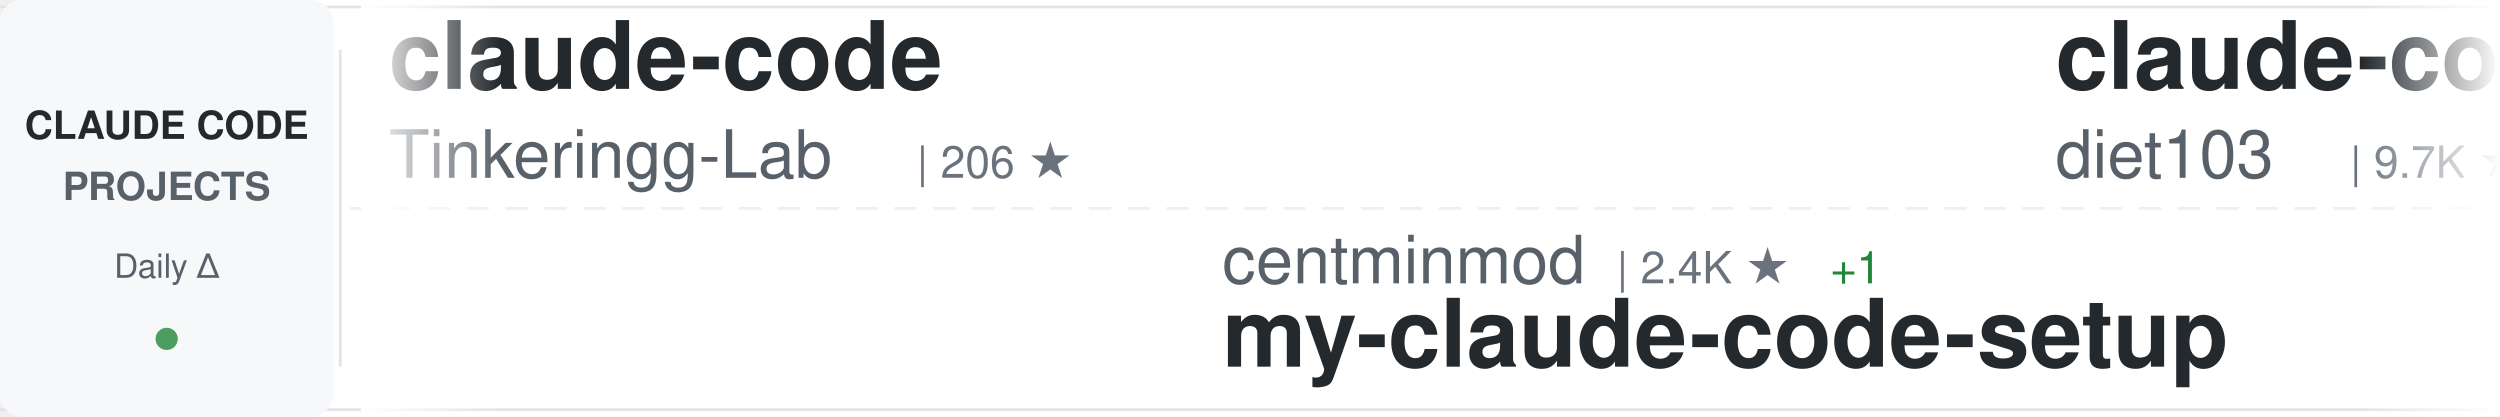
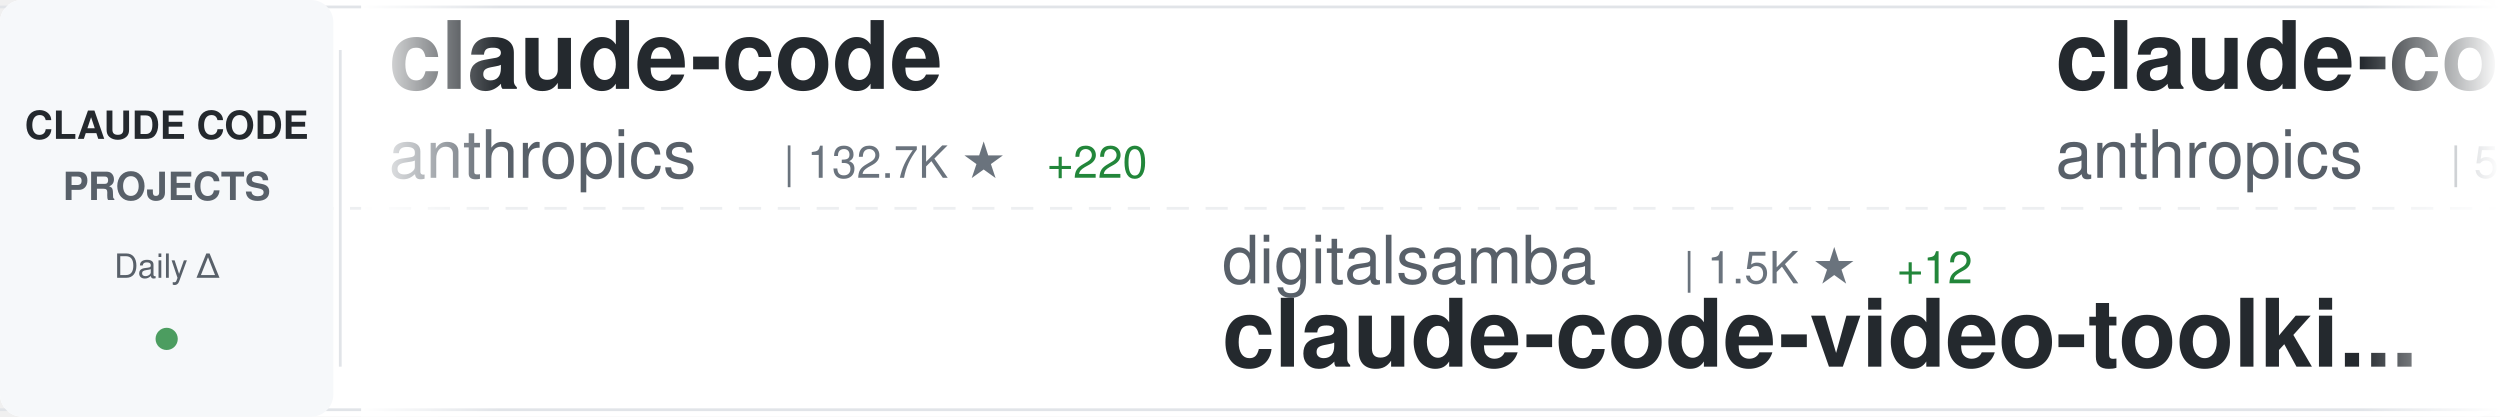
<svg xmlns="http://www.w3.org/2000/svg" width="900" height="150">
  <defs>
    <linearGradient id="awesomeLeftFade" x1="0%" y1="0%" x2="100%" y2="0%">
      <stop offset="0%" style="stop-color:#ffffff;stop-opacity:1" />
      <stop offset="100%" style="stop-color:#ffffff;stop-opacity:0" />
    </linearGradient>
    <linearGradient id="awesomeRightFade" x1="0%" y1="0%" x2="100%" y2="0%">
      <stop offset="0%" style="stop-color:#ffffff;stop-opacity:0" />
      <stop offset="100%" style="stop-color:#ffffff;stop-opacity:1" />
    </linearGradient>
  </defs>
  <rect width="900" height="150" fill="#ffffff" rx="8" />
  <rect x="0" y="2" width="900" height="1" fill="#e1e4e8" />
  <rect x="0" y="147" width="900" height="1" fill="#e1e4e8" />
  <line x1="0" y1="75" x2="900" y2="75" stroke="#e1e4e8" stroke-width="1" stroke-dasharray="8 6" opacity="0.6" />
  <rect x="0" y="0" width="120" height="150" fill="#f6f8fa" rx="8" />
  <text x="60" y="50" font-family="-apple-system, BlinkMacSystemFont, 'Segoe UI', Helvetica, Arial, sans-serif" font-size="14" font-weight="600" fill="#24292e" text-anchor="middle">CLAUDE CODE</text>
  <text x="60" y="72" font-family="-apple-system, BlinkMacSystemFont, 'Segoe UI', Helvetica, Arial, sans-serif" font-size="14" font-weight="600" fill="#586069" text-anchor="middle">PROJECTS</text>
  <text x="60" y="100" font-family="-apple-system, BlinkMacSystemFont, 'Segoe UI', Helvetica, Arial, sans-serif" font-size="12" font-weight="500" fill="#586069" text-anchor="middle">Daily Δ</text>
  <circle cx="60" cy="122" r="4" fill="#22863a" opacity="0.8" />
  <rect x="122" y="18" width="1" height="114" fill="#e1e4e8" />
  <clipPath id="awesomeTickerClip">
    <rect x="130" y="0" width="770" height="150" />
  </clipPath>
  <g clip-path="url(#awesomeTickerClip)">
    <g id="awesomeTickerItems">
      <animateTransform attributeName="transform" attributeType="XML" type="translate" from="0 0" to="-3000 0" dur="54s" repeatCount="indefinite" />
      <g transform="translate(0, 0)">
        <text x="140" y="32" font-family="-apple-system, BlinkMacSystemFont, 'Segoe UI', Helvetica, Arial, sans-serif" font-size="34" font-weight="600" fill="#24292e">claude-code</text>
-         <text x="140" y="64" font-family="-apple-system, BlinkMacSystemFont, 'Segoe UI', Helvetica, Arial, sans-serif" font-size="24" font-weight="400" fill="#586069">Tinkeringg-Lab</text>
-         <text x="330" y="64" font-family="-apple-system, BlinkMacSystemFont, 'Segoe UI', Helvetica, Arial, sans-serif" font-size="16" font-weight="500" fill="#6a737d">| 206 ★</text>
+         <text x="140" y="64" font-family="-apple-system, BlinkMacSystemFont, 'Segoe UI', Helvetica, Arial, sans-serif" font-size="24" font-weight="400" fill="#586069">anthropics</text>
+         <text x="282" y="64" font-family="-apple-system, BlinkMacSystemFont, 'Segoe UI', Helvetica, Arial, sans-serif" font-size="16" font-weight="500" fill="#6a737d">| 132.7K ★</text>
+         <text x="377" y="64" font-family="-apple-system, BlinkMacSystemFont, 'Segoe UI', Helvetica, Arial, sans-serif" font-size="16" font-weight="500" fill="#22863a"> +220</text>
      </g>
      <g transform="translate(300, 0)">
-         <text x="140" y="102" font-family="-apple-system, BlinkMacSystemFont, 'Segoe UI', Helvetica, Arial, sans-serif" font-size="24" font-weight="400" fill="#586069">centminmod</text>
-         <text x="282" y="102" font-family="-apple-system, BlinkMacSystemFont, 'Segoe UI', Helvetica, Arial, sans-serif" font-size="16" font-weight="500" fill="#6a737d">| 2.4K ★</text>
-         <text x="359" y="102" font-family="-apple-system, BlinkMacSystemFont, 'Segoe UI', Helvetica, Arial, sans-serif" font-size="16" font-weight="500" fill="#22863a"> +1</text>
-         <text x="140" y="132" font-family="-apple-system, BlinkMacSystemFont, 'Segoe UI', Helvetica, Arial, sans-serif" font-size="34" font-weight="600" fill="#24292e">my-claude-code-setup</text>
+         <text x="140" y="102" font-family="-apple-system, BlinkMacSystemFont, 'Segoe UI', Helvetica, Arial, sans-serif" font-size="24" font-weight="400" fill="#586069">digitalsamba</text>
+         <text x="306" y="102" font-family="-apple-system, BlinkMacSystemFont, 'Segoe UI', Helvetica, Arial, sans-serif" font-size="16" font-weight="500" fill="#6a737d">| 1.5K ★</text>
+         <text x="383" y="102" font-family="-apple-system, BlinkMacSystemFont, 'Segoe UI', Helvetica, Arial, sans-serif" font-size="16" font-weight="500" fill="#22863a"> +12</text>
+         <text x="140" y="132" font-family="-apple-system, BlinkMacSystemFont, 'Segoe UI', Helvetica, Arial, sans-serif" font-size="34" font-weight="600" fill="#24292e">claude-code-video-toolki...</text>
      </g>
      <g transform="translate(600, 0)">
-         <text x="140" y="32" font-family="-apple-system, BlinkMacSystemFont, 'Segoe UI', Helvetica, Arial, sans-serif" font-size="34" font-weight="600" fill="#24292e">claude-code-infrastructu...</text>
-         <text x="140" y="64" font-family="-apple-system, BlinkMacSystemFont, 'Segoe UI', Helvetica, Arial, sans-serif" font-size="24" font-weight="400" fill="#586069">diet103</text>
-         <text x="246" y="64" font-family="-apple-system, BlinkMacSystemFont, 'Segoe UI', Helvetica, Arial, sans-serif" font-size="16" font-weight="500" fill="#6a737d">| 9.7K ★</text>
-         <text x="323" y="64" font-family="-apple-system, BlinkMacSystemFont, 'Segoe UI', Helvetica, Arial, sans-serif" font-size="16" font-weight="500" fill="#22863a"> +3</text>
+         <text x="140" y="32" font-family="-apple-system, BlinkMacSystemFont, 'Segoe UI', Helvetica, Arial, sans-serif" font-size="34" font-weight="600" fill="#24292e">claude-code-security-rev...</text>
+         <text x="140" y="64" font-family="-apple-system, BlinkMacSystemFont, 'Segoe UI', Helvetica, Arial, sans-serif" font-size="24" font-weight="400" fill="#586069">anthropics</text>
+         <text x="282" y="64" font-family="-apple-system, BlinkMacSystemFont, 'Segoe UI', Helvetica, Arial, sans-serif" font-size="16" font-weight="500" fill="#6a737d">| 5.3K ★</text>
+         <text x="359" y="64" font-family="-apple-system, BlinkMacSystemFont, 'Segoe UI', Helvetica, Arial, sans-serif" font-size="16" font-weight="500" fill="#22863a"> +18</text>
      </g>
      <g transform="translate(900, 0)">
+         <text x="140" y="102" font-family="-apple-system, BlinkMacSystemFont, 'Segoe UI', Helvetica, Arial, sans-serif" font-size="24" font-weight="400" fill="#586069">Cranot</text>
+         <text x="234" y="102" font-family="-apple-system, BlinkMacSystemFont, 'Segoe UI', Helvetica, Arial, sans-serif" font-size="16" font-weight="500" fill="#6a737d">| 2.8K ★</text>
+         <text x="140" y="132" font-family="-apple-system, BlinkMacSystemFont, 'Segoe UI', Helvetica, Arial, sans-serif" font-size="34" font-weight="600" fill="#24292e">claude-code-guide</text>
+       </g>
+       <g transform="translate(1200, 0)">
+         <text x="140" y="32" font-family="-apple-system, BlinkMacSystemFont, 'Segoe UI', Helvetica, Arial, sans-serif" font-size="34" font-weight="600" fill="#24292e">claude-code-plugins-plus...</text>
+         <text x="140" y="64" font-family="-apple-system, BlinkMacSystemFont, 'Segoe UI', Helvetica, Arial, sans-serif" font-size="24" font-weight="400" fill="#586069">jeremylongshore</text>
+         <text x="342" y="64" font-family="-apple-system, BlinkMacSystemFont, 'Segoe UI', Helvetica, Arial, sans-serif" font-size="16" font-weight="500" fill="#6a737d">| 2.4K ★</text>
+         <text x="419" y="64" font-family="-apple-system, BlinkMacSystemFont, 'Segoe UI', Helvetica, Arial, sans-serif" font-size="16" font-weight="500" fill="#22863a"> +6</text>
+       </g>
+       <g transform="translate(1500, 0)">
+         <text x="140" y="102" font-family="-apple-system, BlinkMacSystemFont, 'Segoe UI', Helvetica, Arial, sans-serif" font-size="24" font-weight="400" fill="#586069">mehmoodosman</text>
+         <text x="306" y="102" font-family="-apple-system, BlinkMacSystemFont, 'Segoe UI', Helvetica, Arial, sans-serif" font-size="16" font-weight="500" fill="#6a737d">| 167 ★</text>
+         <text x="140" y="132" font-family="-apple-system, BlinkMacSystemFont, 'Segoe UI', Helvetica, Arial, sans-serif" font-size="34" font-weight="600" fill="#24292e">claude-code</text>
+       </g>
+       <g transform="translate(1800, 0)">
+         <text x="140" y="32" font-family="-apple-system, BlinkMacSystemFont, 'Segoe UI', Helvetica, Arial, sans-serif" font-size="34" font-weight="600" fill="#24292e">free-claude-code</text>
+         <text x="140" y="64" font-family="-apple-system, BlinkMacSystemFont, 'Segoe UI', Helvetica, Arial, sans-serif" font-size="24" font-weight="400" fill="#586069">Alishahryar1</text>
+         <text x="306" y="64" font-family="-apple-system, BlinkMacSystemFont, 'Segoe UI', Helvetica, Arial, sans-serif" font-size="16" font-weight="500" fill="#6a737d">| 34.8K ★</text>
+         <text x="392" y="64" font-family="-apple-system, BlinkMacSystemFont, 'Segoe UI', Helvetica, Arial, sans-serif" font-size="16" font-weight="500" fill="#22863a"> +263</text>
+       </g>
+       <g transform="translate(2100, 0)">
        <text x="140" y="102" font-family="-apple-system, BlinkMacSystemFont, 'Segoe UI', Helvetica, Arial, sans-serif" font-size="24" font-weight="400" fill="#586069">carlvellotti</text>
        <text x="306" y="102" font-family="-apple-system, BlinkMacSystemFont, 'Segoe UI', Helvetica, Arial, sans-serif" font-size="16" font-weight="500" fill="#6a737d">| 2.1K ★</text>
-         <text x="383" y="102" font-family="-apple-system, BlinkMacSystemFont, 'Segoe UI', Helvetica, Arial, sans-serif" font-size="16" font-weight="500" fill="#22863a"> +3</text>
+         <text x="383" y="102" font-family="-apple-system, BlinkMacSystemFont, 'Segoe UI', Helvetica, Arial, sans-serif" font-size="16" font-weight="500" fill="#22863a"> +1</text>
        <text x="140" y="132" font-family="-apple-system, BlinkMacSystemFont, 'Segoe UI', Helvetica, Arial, sans-serif" font-size="34" font-weight="600" fill="#24292e">claude-code-pm-course</text>
      </g>
-       <g transform="translate(1200, 0)">
-         <text x="140" y="32" font-family="-apple-system, BlinkMacSystemFont, 'Segoe UI', Helvetica, Arial, sans-serif" font-size="34" font-weight="600" fill="#24292e">collection-claude-code-s...</text>
-         <text x="140" y="64" font-family="-apple-system, BlinkMacSystemFont, 'Segoe UI', Helvetica, Arial, sans-serif" font-size="24" font-weight="400" fill="#586069">chauncygu</text>
-         <text x="270" y="64" font-family="-apple-system, BlinkMacSystemFont, 'Segoe UI', Helvetica, Arial, sans-serif" font-size="16" font-weight="500" fill="#6a737d">| 2.6K ★</text>
-         <text x="347" y="64" font-family="-apple-system, BlinkMacSystemFont, 'Segoe UI', Helvetica, Arial, sans-serif" font-size="16" font-weight="500" fill="#22863a"> +9</text>
-       </g>
-       <g transform="translate(1500, 0)">
-         <text x="140" y="102" font-family="-apple-system, BlinkMacSystemFont, 'Segoe UI', Helvetica, Arial, sans-serif" font-size="24" font-weight="400" fill="#586069">musistudio</text>
-         <text x="282" y="102" font-family="-apple-system, BlinkMacSystemFont, 'Segoe UI', Helvetica, Arial, sans-serif" font-size="16" font-weight="500" fill="#6a737d">| 35.0K ★</text>
-         <text x="368" y="102" font-family="-apple-system, BlinkMacSystemFont, 'Segoe UI', Helvetica, Arial, sans-serif" font-size="16" font-weight="500" fill="#22863a"> +29</text>
-         <text x="140" y="132" font-family="-apple-system, BlinkMacSystemFont, 'Segoe UI', Helvetica, Arial, sans-serif" font-size="34" font-weight="600" fill="#24292e">claude-code-router</text>
-       </g>
-       <g transform="translate(1800, 0)">
-         <text x="140" y="32" font-family="-apple-system, BlinkMacSystemFont, 'Segoe UI', Helvetica, Arial, sans-serif" font-size="34" font-weight="600" fill="#24292e">Claude-Code</text>
-         <text x="140" y="64" font-family="-apple-system, BlinkMacSystemFont, 'Segoe UI', Helvetica, Arial, sans-serif" font-size="24" font-weight="400" fill="#586069">pengchengneo</text>
-         <text x="306" y="64" font-family="-apple-system, BlinkMacSystemFont, 'Segoe UI', Helvetica, Arial, sans-serif" font-size="16" font-weight="500" fill="#6a737d">| 1.5K ★</text>
-         <text x="383" y="64" font-family="-apple-system, BlinkMacSystemFont, 'Segoe UI', Helvetica, Arial, sans-serif" font-size="16" font-weight="500" fill="#22863a"> +5</text>
-       </g>
-       <g transform="translate(2100, 0)">
-         <text x="140" y="102" font-family="-apple-system, BlinkMacSystemFont, 'Segoe UI', Helvetica, Arial, sans-serif" font-size="24" font-weight="400" fill="#586069">edmund-io</text>
-         <text x="270" y="102" font-family="-apple-system, BlinkMacSystemFont, 'Segoe UI', Helvetica, Arial, sans-serif" font-size="16" font-weight="500" fill="#6a737d">| 1.5K ★</text>
-         <text x="347" y="102" font-family="-apple-system, BlinkMacSystemFont, 'Segoe UI', Helvetica, Arial, sans-serif" font-size="16" font-weight="500" fill="#22863a"> +1</text>
-         <text x="140" y="132" font-family="-apple-system, BlinkMacSystemFont, 'Segoe UI', Helvetica, Arial, sans-serif" font-size="34" font-weight="600" fill="#24292e">edmunds-claude-code</text>
-       </g>
      <g transform="translate(2400, 0)">
-         <text x="140" y="32" font-family="-apple-system, BlinkMacSystemFont, 'Segoe UI', Helvetica, Arial, sans-serif" font-size="34" font-weight="600" fill="#24292e">claude-code</text>
-         <text x="140" y="64" font-family="-apple-system, BlinkMacSystemFont, 'Segoe UI', Helvetica, Arial, sans-serif" font-size="24" font-weight="400" fill="#586069">jarmuine</text>
-         <text x="258" y="64" font-family="-apple-system, BlinkMacSystemFont, 'Segoe UI', Helvetica, Arial, sans-serif" font-size="16" font-weight="500" fill="#6a737d">| 2.2K ★</text>
-         <text x="335" y="64" font-family="-apple-system, BlinkMacSystemFont, 'Segoe UI', Helvetica, Arial, sans-serif" font-size="16" font-weight="500" fill="#22863a"> +5</text>
+         <text x="140" y="32" font-family="-apple-system, BlinkMacSystemFont, 'Segoe UI', Helvetica, Arial, sans-serif" font-size="34" font-weight="600" fill="#24292e">claude-code-rev</text>
+         <text x="140" y="64" font-family="-apple-system, BlinkMacSystemFont, 'Segoe UI', Helvetica, Arial, sans-serif" font-size="24" font-weight="400" fill="#586069">oboard</text>
+         <text x="234" y="64" font-family="-apple-system, BlinkMacSystemFont, 'Segoe UI', Helvetica, Arial, sans-serif" font-size="16" font-weight="500" fill="#6a737d">| 3.2K ★</text>
      </g>
      <g transform="translate(2700, 0)">
-         <text x="140" y="102" font-family="-apple-system, BlinkMacSystemFont, 'Segoe UI', Helvetica, Arial, sans-serif" font-size="24" font-weight="400" fill="#586069">anthropics</text>
-         <text x="282" y="102" font-family="-apple-system, BlinkMacSystemFont, 'Segoe UI', Helvetica, Arial, sans-serif" font-size="16" font-weight="500" fill="#6a737d">| 879 ★</text>
-         <text x="350" y="102" font-family="-apple-system, BlinkMacSystemFont, 'Segoe UI', Helvetica, Arial, sans-serif" font-size="16" font-weight="500" fill="#22863a"> +3</text>
-         <text x="140" y="132" font-family="-apple-system, BlinkMacSystemFont, 'Segoe UI', Helvetica, Arial, sans-serif" font-size="34" font-weight="600" fill="#24292e">claude-code-base-action</text>
+         <text x="140" y="102" font-family="-apple-system, BlinkMacSystemFont, 'Segoe UI', Helvetica, Arial, sans-serif" font-size="24" font-weight="400" fill="#586069">Windy3f3f3f3f</text>
+         <text x="318" y="102" font-family="-apple-system, BlinkMacSystemFont, 'Segoe UI', Helvetica, Arial, sans-serif" font-size="16" font-weight="500" fill="#6a737d">| 2.7K ★</text>
+         <text x="395" y="102" font-family="-apple-system, BlinkMacSystemFont, 'Segoe UI', Helvetica, Arial, sans-serif" font-size="16" font-weight="500" fill="#22863a"> +8</text>
+         <text x="140" y="132" font-family="-apple-system, BlinkMacSystemFont, 'Segoe UI', Helvetica, Arial, sans-serif" font-size="34" font-weight="600" fill="#24292e">how-claude-code-works</text>
      </g>
      <g transform="translate(3000, 0)">
        <text x="140" y="32" font-family="-apple-system, BlinkMacSystemFont, 'Segoe UI', Helvetica, Arial, sans-serif" font-size="34" font-weight="600" fill="#24292e">claude-code</text>
-         <text x="140" y="64" font-family="-apple-system, BlinkMacSystemFont, 'Segoe UI', Helvetica, Arial, sans-serif" font-size="24" font-weight="400" fill="#586069">Tinkeringg-Lab</text>
-         <text x="330" y="64" font-family="-apple-system, BlinkMacSystemFont, 'Segoe UI', Helvetica, Arial, sans-serif" font-size="16" font-weight="500" fill="#6a737d">| 206 ★</text>
+         <text x="140" y="64" font-family="-apple-system, BlinkMacSystemFont, 'Segoe UI', Helvetica, Arial, sans-serif" font-size="24" font-weight="400" fill="#586069">anthropics</text>
+         <text x="282" y="64" font-family="-apple-system, BlinkMacSystemFont, 'Segoe UI', Helvetica, Arial, sans-serif" font-size="16" font-weight="500" fill="#6a737d">| 132.7K ★</text>
+         <text x="377" y="64" font-family="-apple-system, BlinkMacSystemFont, 'Segoe UI', Helvetica, Arial, sans-serif" font-size="16" font-weight="500" fill="#22863a"> +220</text>
      </g>
      <g transform="translate(3300, 0)">
-         <text x="140" y="102" font-family="-apple-system, BlinkMacSystemFont, 'Segoe UI', Helvetica, Arial, sans-serif" font-size="24" font-weight="400" fill="#586069">centminmod</text>
-         <text x="282" y="102" font-family="-apple-system, BlinkMacSystemFont, 'Segoe UI', Helvetica, Arial, sans-serif" font-size="16" font-weight="500" fill="#6a737d">| 2.4K ★</text>
-         <text x="359" y="102" font-family="-apple-system, BlinkMacSystemFont, 'Segoe UI', Helvetica, Arial, sans-serif" font-size="16" font-weight="500" fill="#22863a"> +1</text>
-         <text x="140" y="132" font-family="-apple-system, BlinkMacSystemFont, 'Segoe UI', Helvetica, Arial, sans-serif" font-size="34" font-weight="600" fill="#24292e">my-claude-code-setup</text>
+         <text x="140" y="102" font-family="-apple-system, BlinkMacSystemFont, 'Segoe UI', Helvetica, Arial, sans-serif" font-size="24" font-weight="400" fill="#586069">digitalsamba</text>
+         <text x="306" y="102" font-family="-apple-system, BlinkMacSystemFont, 'Segoe UI', Helvetica, Arial, sans-serif" font-size="16" font-weight="500" fill="#6a737d">| 1.5K ★</text>
+         <text x="383" y="102" font-family="-apple-system, BlinkMacSystemFont, 'Segoe UI', Helvetica, Arial, sans-serif" font-size="16" font-weight="500" fill="#22863a"> +12</text>
+         <text x="140" y="132" font-family="-apple-system, BlinkMacSystemFont, 'Segoe UI', Helvetica, Arial, sans-serif" font-size="34" font-weight="600" fill="#24292e">claude-code-video-toolki...</text>
      </g>
      <g transform="translate(3600, 0)">
-         <text x="140" y="32" font-family="-apple-system, BlinkMacSystemFont, 'Segoe UI', Helvetica, Arial, sans-serif" font-size="34" font-weight="600" fill="#24292e">claude-code-infrastructu...</text>
-         <text x="140" y="64" font-family="-apple-system, BlinkMacSystemFont, 'Segoe UI', Helvetica, Arial, sans-serif" font-size="24" font-weight="400" fill="#586069">diet103</text>
-         <text x="246" y="64" font-family="-apple-system, BlinkMacSystemFont, 'Segoe UI', Helvetica, Arial, sans-serif" font-size="16" font-weight="500" fill="#6a737d">| 9.7K ★</text>
-         <text x="323" y="64" font-family="-apple-system, BlinkMacSystemFont, 'Segoe UI', Helvetica, Arial, sans-serif" font-size="16" font-weight="500" fill="#22863a"> +3</text>
+         <text x="140" y="32" font-family="-apple-system, BlinkMacSystemFont, 'Segoe UI', Helvetica, Arial, sans-serif" font-size="34" font-weight="600" fill="#24292e">claude-code-security-rev...</text>
+         <text x="140" y="64" font-family="-apple-system, BlinkMacSystemFont, 'Segoe UI', Helvetica, Arial, sans-serif" font-size="24" font-weight="400" fill="#586069">anthropics</text>
+         <text x="282" y="64" font-family="-apple-system, BlinkMacSystemFont, 'Segoe UI', Helvetica, Arial, sans-serif" font-size="16" font-weight="500" fill="#6a737d">| 5.3K ★</text>
+         <text x="359" y="64" font-family="-apple-system, BlinkMacSystemFont, 'Segoe UI', Helvetica, Arial, sans-serif" font-size="16" font-weight="500" fill="#22863a"> +18</text>
      </g>
      <g transform="translate(3900, 0)">
-         <text x="140" y="102" font-family="-apple-system, BlinkMacSystemFont, 'Segoe UI', Helvetica, Arial, sans-serif" font-size="24" font-weight="400" fill="#586069">carlvellotti</text>
-         <text x="306" y="102" font-family="-apple-system, BlinkMacSystemFont, 'Segoe UI', Helvetica, Arial, sans-serif" font-size="16" font-weight="500" fill="#6a737d">| 2.1K ★</text>
-         <text x="383" y="102" font-family="-apple-system, BlinkMacSystemFont, 'Segoe UI', Helvetica, Arial, sans-serif" font-size="16" font-weight="500" fill="#22863a"> +3</text>
-         <text x="140" y="132" font-family="-apple-system, BlinkMacSystemFont, 'Segoe UI', Helvetica, Arial, sans-serif" font-size="34" font-weight="600" fill="#24292e">claude-code-pm-course</text>
+         <text x="140" y="102" font-family="-apple-system, BlinkMacSystemFont, 'Segoe UI', Helvetica, Arial, sans-serif" font-size="24" font-weight="400" fill="#586069">Cranot</text>
+         <text x="234" y="102" font-family="-apple-system, BlinkMacSystemFont, 'Segoe UI', Helvetica, Arial, sans-serif" font-size="16" font-weight="500" fill="#6a737d">| 2.8K ★</text>
+         <text x="140" y="132" font-family="-apple-system, BlinkMacSystemFont, 'Segoe UI', Helvetica, Arial, sans-serif" font-size="34" font-weight="600" fill="#24292e">claude-code-guide</text>
      </g>
    </g>
  </g>
  <rect x="130" y="0" width="50" height="150" fill="url(#awesomeLeftFade)" />
  <rect x="850" y="0" width="50" height="150" fill="url(#awesomeRightFade)" />
</svg>
